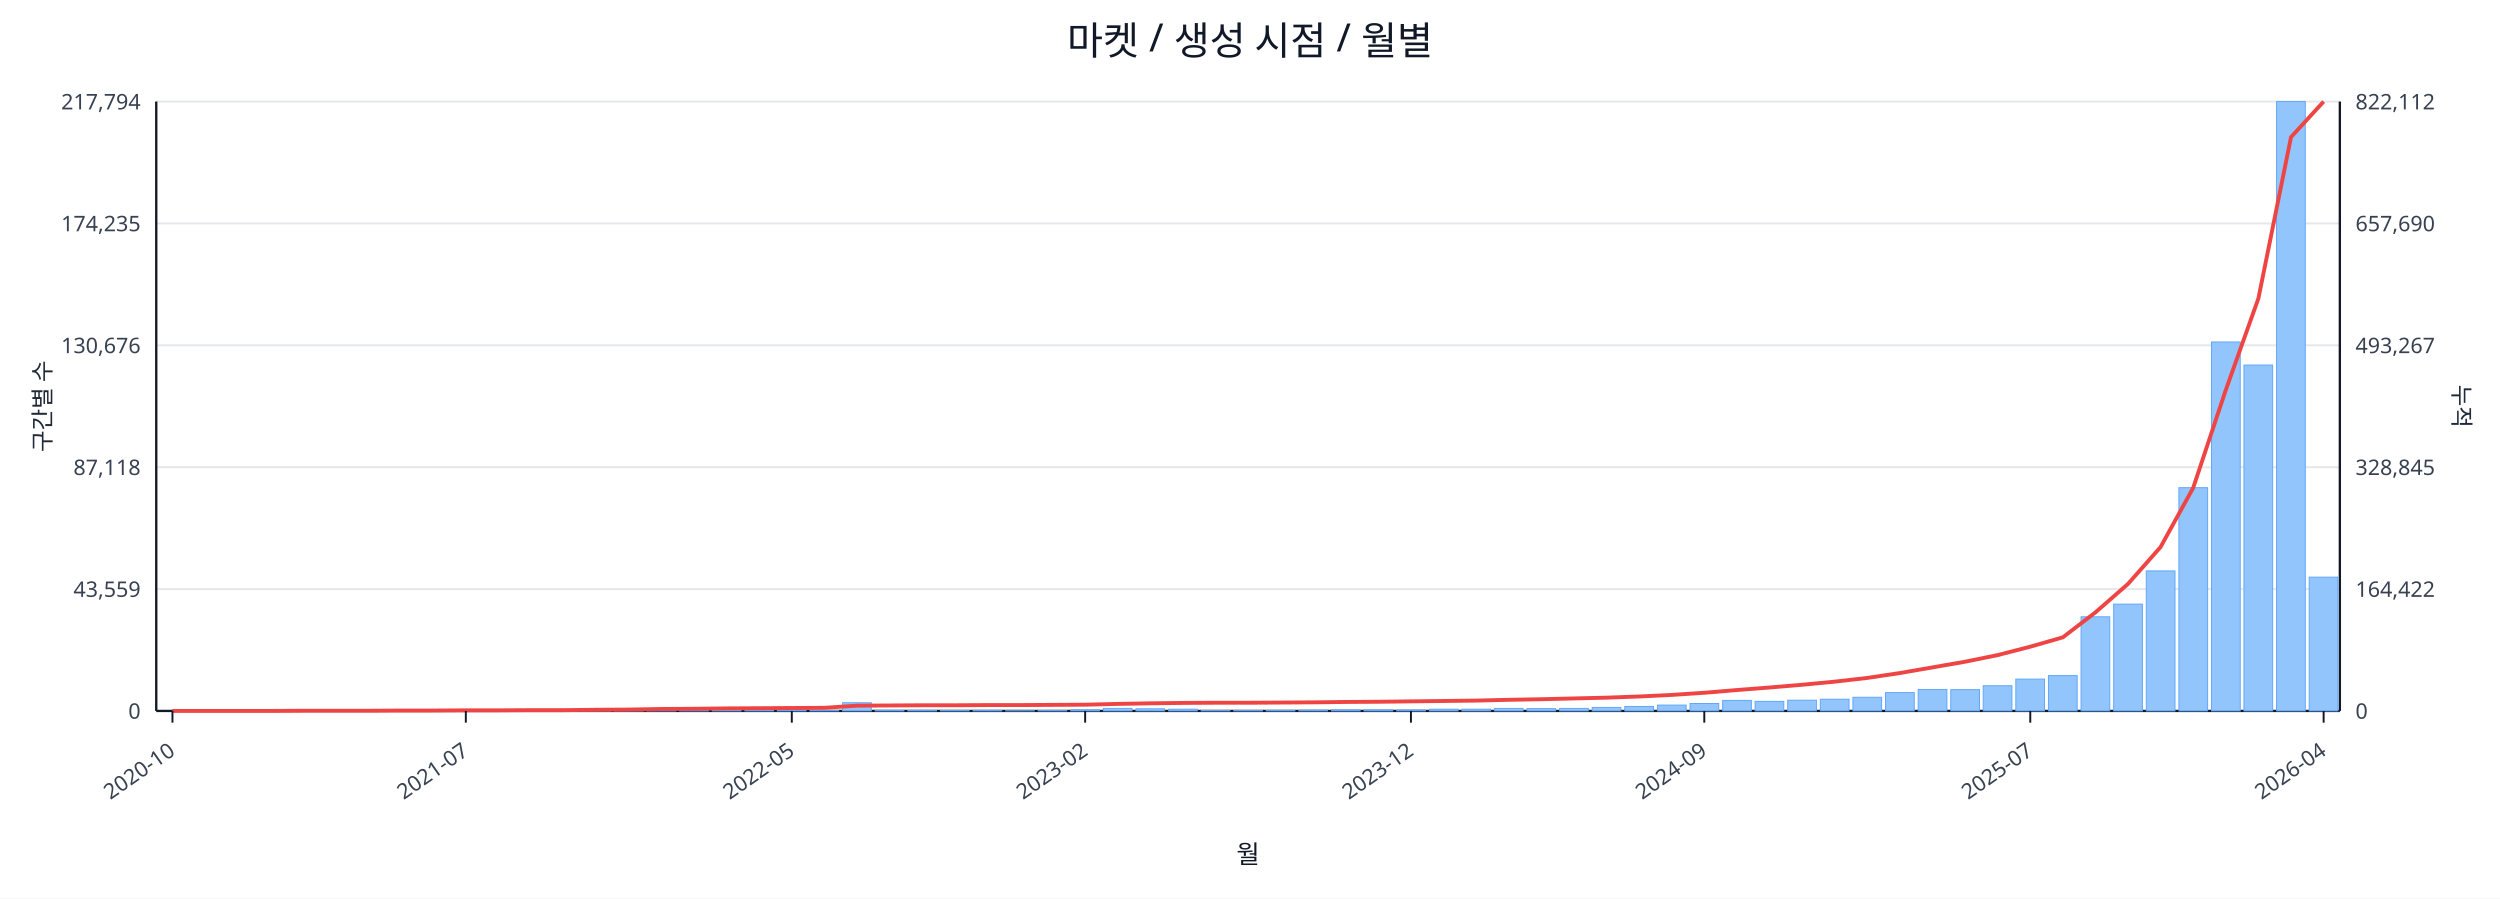
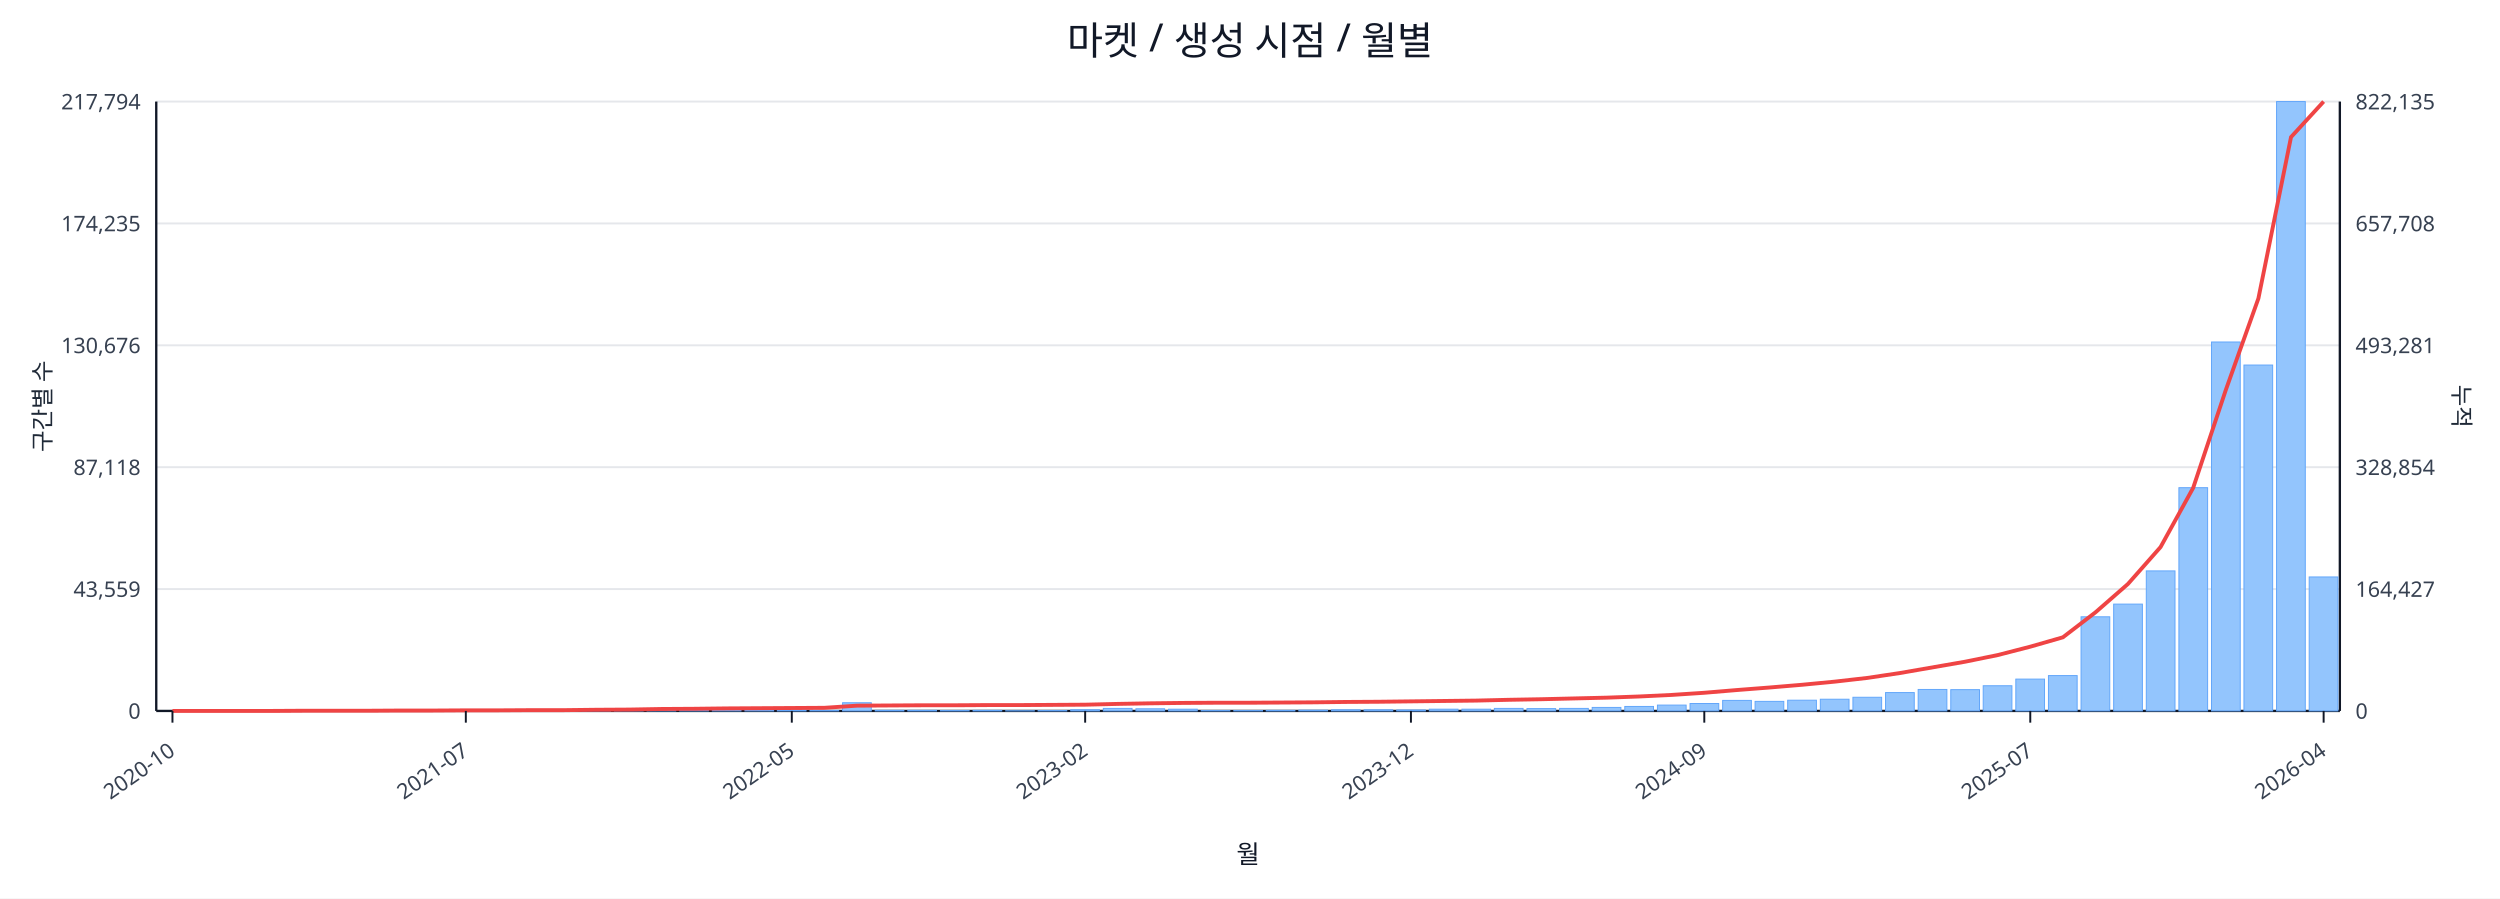
<svg xmlns="http://www.w3.org/2000/svg" width="1280" height="460" viewBox="0 0 1280 460">
  <rect x="0" y="0" width="100%" height="100%" fill="#ffffff" />
  <text x="640.0" y="28" font-size="20" text-anchor="middle" font-family="sans-serif" fill="#111827">마켓 / 생성 시점 / 월별</text>
  <line x1="80.0" y1="52.0" x2="1198.0" y2="52.0" stroke="#e5e7eb" stroke-width="1" />
  <text x="72.0" y="56.0" font-size="11" text-anchor="end" font-family="sans-serif" fill="#374151">217,794</text>
-   <text x="1206.0" y="56.0" font-size="11" text-anchor="start" font-family="sans-serif" fill="#374151">822,112</text>
+   <text x="1206.0" y="56.0" font-size="11" text-anchor="start" font-family="sans-serif" fill="#374151">822,135</text>
  <line x1="80.0" y1="114.4" x2="1198.0" y2="114.4" stroke="#e5e7eb" stroke-width="1" />
  <text x="72.0" y="118.4" font-size="11" text-anchor="end" font-family="sans-serif" fill="#374151">174,235</text>
-   <text x="1206.0" y="118.4" font-size="11" text-anchor="start" font-family="sans-serif" fill="#374151">657,690</text>
+   <text x="1206.0" y="118.4" font-size="11" text-anchor="start" font-family="sans-serif" fill="#374151">657,708</text>
  <line x1="80.0" y1="176.8" x2="1198.0" y2="176.8" stroke="#e5e7eb" stroke-width="1" />
  <text x="72.0" y="180.8" font-size="11" text-anchor="end" font-family="sans-serif" fill="#374151">130,676</text>
-   <text x="1206.0" y="180.8" font-size="11" text-anchor="start" font-family="sans-serif" fill="#374151">493,267</text>
+   <text x="1206.0" y="180.8" font-size="11" text-anchor="start" font-family="sans-serif" fill="#374151">493,281</text>
  <line x1="80.0" y1="239.2" x2="1198.0" y2="239.2" stroke="#e5e7eb" stroke-width="1" />
  <text x="72.0" y="243.2" font-size="11" text-anchor="end" font-family="sans-serif" fill="#374151">87,118</text>
-   <text x="1206.0" y="243.2" font-size="11" text-anchor="start" font-family="sans-serif" fill="#374151">328,845</text>
+   <text x="1206.0" y="243.2" font-size="11" text-anchor="start" font-family="sans-serif" fill="#374151">328,854</text>
  <line x1="80.0" y1="301.6" x2="1198.0" y2="301.6" stroke="#e5e7eb" stroke-width="1" />
  <text x="72.0" y="305.6" font-size="11" text-anchor="end" font-family="sans-serif" fill="#374151">43,559</text>
-   <text x="1206.0" y="305.6" font-size="11" text-anchor="start" font-family="sans-serif" fill="#374151">164,422</text>
+   <text x="1206.0" y="305.6" font-size="11" text-anchor="start" font-family="sans-serif" fill="#374151">164,427</text>
  <line x1="80.0" y1="364.0" x2="1198.0" y2="364.0" stroke="#e5e7eb" stroke-width="1" />
  <text x="72.0" y="368.0" font-size="11" text-anchor="end" font-family="sans-serif" fill="#374151">0</text>
  <text x="1206.0" y="368.0" font-size="11" text-anchor="start" font-family="sans-serif" fill="#374151">0</text>
  <line x1="80.0" y1="364.0" x2="1198.0" y2="364.0" stroke="#111827" stroke-width="1.2" />
  <line x1="80.0" y1="52.0" x2="80.0" y2="364.0" stroke="#111827" stroke-width="1.2" />
  <line x1="1198.0" y1="52.0" x2="1198.0" y2="364.0" stroke="#111827" stroke-width="1.2" />
  <rect x="81.0" y="364.0" width="14.7" height="0.0" fill="#93c5fd" stroke="#60a5fa" stroke-width="0.5" />
  <rect x="97.7" y="364.0" width="14.7" height="0.0" fill="#93c5fd" stroke="#60a5fa" stroke-width="0.5" />
  <rect x="114.4" y="364.0" width="14.7" height="0.0" fill="#93c5fd" stroke="#60a5fa" stroke-width="0.5" />
  <rect x="131.1" y="363.9" width="14.7" height="0.1" fill="#93c5fd" stroke="#60a5fa" stroke-width="0.5" />
  <rect x="147.7" y="363.9" width="14.7" height="0.1" fill="#93c5fd" stroke="#60a5fa" stroke-width="0.5" />
  <rect x="164.4" y="363.9" width="14.7" height="0.1" fill="#93c5fd" stroke="#60a5fa" stroke-width="0.5" />
  <rect x="181.1" y="363.9" width="14.7" height="0.1" fill="#93c5fd" stroke="#60a5fa" stroke-width="0.5" />
  <rect x="197.8" y="363.8" width="14.7" height="0.2" fill="#93c5fd" stroke="#60a5fa" stroke-width="0.5" />
  <rect x="214.5" y="363.7" width="14.7" height="0.3" fill="#93c5fd" stroke="#60a5fa" stroke-width="0.5" />
  <rect x="231.2" y="363.8" width="14.7" height="0.2" fill="#93c5fd" stroke="#60a5fa" stroke-width="0.5" />
  <rect x="247.9" y="363.8" width="14.7" height="0.2" fill="#93c5fd" stroke="#60a5fa" stroke-width="0.5" />
  <rect x="264.6" y="363.9" width="14.7" height="0.1" fill="#93c5fd" stroke="#60a5fa" stroke-width="0.5" />
  <rect x="281.2" y="363.7" width="14.7" height="0.3" fill="#93c5fd" stroke="#60a5fa" stroke-width="0.5" />
  <rect x="297.9" y="363.4" width="14.7" height="0.6" fill="#93c5fd" stroke="#60a5fa" stroke-width="0.5" />
  <rect x="314.6" y="363.5" width="14.7" height="0.5" fill="#93c5fd" stroke="#60a5fa" stroke-width="0.5" />
  <rect x="331.3" y="363.1" width="14.7" height="0.9" fill="#93c5fd" stroke="#60a5fa" stroke-width="0.5" />
  <rect x="348.0" y="363.5" width="14.7" height="0.5" fill="#93c5fd" stroke="#60a5fa" stroke-width="0.5" />
  <rect x="364.7" y="363.3" width="14.7" height="0.7" fill="#93c5fd" stroke="#60a5fa" stroke-width="0.5" />
  <rect x="381.4" y="363.4" width="14.7" height="0.6" fill="#93c5fd" stroke="#60a5fa" stroke-width="0.5" />
  <rect x="398.0" y="363.6" width="14.7" height="0.4" fill="#93c5fd" stroke="#60a5fa" stroke-width="0.5" />
  <rect x="414.7" y="363.8" width="14.7" height="0.2" fill="#93c5fd" stroke="#60a5fa" stroke-width="0.5" />
  <rect x="431.4" y="359.8" width="14.7" height="4.2" fill="#93c5fd" stroke="#60a5fa" stroke-width="0.5" />
  <rect x="448.1" y="363.7" width="14.7" height="0.3" fill="#93c5fd" stroke="#60a5fa" stroke-width="0.5" />
  <rect x="464.8" y="363.7" width="14.7" height="0.3" fill="#93c5fd" stroke="#60a5fa" stroke-width="0.5" />
  <rect x="481.5" y="363.8" width="14.7" height="0.2" fill="#93c5fd" stroke="#60a5fa" stroke-width="0.5" />
  <rect x="498.2" y="363.7" width="14.7" height="0.3" fill="#93c5fd" stroke="#60a5fa" stroke-width="0.5" />
  <rect x="514.9" y="363.9" width="14.7" height="0.1" fill="#93c5fd" stroke="#60a5fa" stroke-width="0.5" />
  <rect x="531.5" y="363.8" width="14.7" height="0.2" fill="#93c5fd" stroke="#60a5fa" stroke-width="0.5" />
  <rect x="548.2" y="363.4" width="14.7" height="0.6" fill="#93c5fd" stroke="#60a5fa" stroke-width="0.5" />
  <rect x="564.9" y="362.7" width="14.7" height="1.3" fill="#93c5fd" stroke="#60a5fa" stroke-width="0.5" />
  <rect x="581.6" y="362.9" width="14.7" height="1.1" fill="#93c5fd" stroke="#60a5fa" stroke-width="0.5" />
  <rect x="598.3" y="363.1" width="14.7" height="0.9" fill="#93c5fd" stroke="#60a5fa" stroke-width="0.5" />
  <rect x="615.0" y="363.8" width="14.7" height="0.2" fill="#93c5fd" stroke="#60a5fa" stroke-width="0.5" />
  <rect x="631.7" y="363.8" width="14.7" height="0.2" fill="#93c5fd" stroke="#60a5fa" stroke-width="0.5" />
  <rect x="648.3" y="363.7" width="14.7" height="0.3" fill="#93c5fd" stroke="#60a5fa" stroke-width="0.5" />
  <rect x="665.0" y="363.6" width="14.7" height="0.4" fill="#93c5fd" stroke="#60a5fa" stroke-width="0.5" />
  <rect x="681.7" y="363.4" width="14.7" height="0.6" fill="#93c5fd" stroke="#60a5fa" stroke-width="0.5" />
  <rect x="698.4" y="363.4" width="14.7" height="0.6" fill="#93c5fd" stroke="#60a5fa" stroke-width="0.5" />
  <rect x="715.1" y="363.5" width="14.7" height="0.5" fill="#93c5fd" stroke="#60a5fa" stroke-width="0.5" />
  <rect x="731.8" y="363.1" width="14.7" height="0.9" fill="#93c5fd" stroke="#60a5fa" stroke-width="0.5" />
  <rect x="748.5" y="363.1" width="14.7" height="0.9" fill="#93c5fd" stroke="#60a5fa" stroke-width="0.5" />
  <rect x="765.1" y="362.7" width="14.7" height="1.3" fill="#93c5fd" stroke="#60a5fa" stroke-width="0.5" />
  <rect x="781.8" y="362.8" width="14.7" height="1.2" fill="#93c5fd" stroke="#60a5fa" stroke-width="0.5" />
  <rect x="798.5" y="362.7" width="14.7" height="1.3" fill="#93c5fd" stroke="#60a5fa" stroke-width="0.5" />
  <rect x="815.2" y="362.2" width="14.7" height="1.8" fill="#93c5fd" stroke="#60a5fa" stroke-width="0.5" />
  <rect x="831.9" y="361.7" width="14.7" height="2.3" fill="#93c5fd" stroke="#60a5fa" stroke-width="0.5" />
  <rect x="848.6" y="361.0" width="14.7" height="3.0" fill="#93c5fd" stroke="#60a5fa" stroke-width="0.5" />
  <rect x="865.3" y="360.2" width="14.7" height="3.8" fill="#93c5fd" stroke="#60a5fa" stroke-width="0.5" />
  <rect x="882.0" y="358.6" width="14.7" height="5.4" fill="#93c5fd" stroke="#60a5fa" stroke-width="0.5" />
  <rect x="898.6" y="359.1" width="14.7" height="4.9" fill="#93c5fd" stroke="#60a5fa" stroke-width="0.5" />
  <rect x="915.3" y="358.5" width="14.7" height="5.5" fill="#93c5fd" stroke="#60a5fa" stroke-width="0.5" />
  <rect x="932.0" y="358.0" width="14.7" height="6.0" fill="#93c5fd" stroke="#60a5fa" stroke-width="0.5" />
  <rect x="948.7" y="357.0" width="14.7" height="7.0" fill="#93c5fd" stroke="#60a5fa" stroke-width="0.5" />
  <rect x="965.4" y="354.6" width="14.7" height="9.4" fill="#93c5fd" stroke="#60a5fa" stroke-width="0.5" />
  <rect x="982.1" y="353.0" width="14.7" height="11.0" fill="#93c5fd" stroke="#60a5fa" stroke-width="0.5" />
  <rect x="998.8" y="353.1" width="14.7" height="10.9" fill="#93c5fd" stroke="#60a5fa" stroke-width="0.5" />
  <rect x="1015.4" y="351.1" width="14.7" height="12.9" fill="#93c5fd" stroke="#60a5fa" stroke-width="0.5" />
  <rect x="1032.1" y="347.7" width="14.7" height="16.3" fill="#93c5fd" stroke="#60a5fa" stroke-width="0.5" />
  <rect x="1048.8" y="345.9" width="14.7" height="18.1" fill="#93c5fd" stroke="#60a5fa" stroke-width="0.5" />
  <rect x="1065.5" y="315.8" width="14.7" height="48.2" fill="#93c5fd" stroke="#60a5fa" stroke-width="0.5" />
  <rect x="1082.2" y="309.3" width="14.7" height="54.7" fill="#93c5fd" stroke="#60a5fa" stroke-width="0.5" />
  <rect x="1098.9" y="292.3" width="14.7" height="71.7" fill="#93c5fd" stroke="#60a5fa" stroke-width="0.5" />
  <rect x="1115.6" y="249.7" width="14.7" height="114.3" fill="#93c5fd" stroke="#60a5fa" stroke-width="0.5" />
  <rect x="1132.3" y="175.1" width="14.7" height="188.9" fill="#93c5fd" stroke="#60a5fa" stroke-width="0.5" />
  <rect x="1148.9" y="186.9" width="14.7" height="177.1" fill="#93c5fd" stroke="#60a5fa" stroke-width="0.5" />
  <rect x="1165.6" y="52.0" width="14.7" height="312.0" fill="#93c5fd" stroke="#60a5fa" stroke-width="0.5" />
-   <rect x="1182.3" y="295.5" width="14.7" height="68.5" fill="#93c5fd" stroke="#60a5fa" stroke-width="0.5" />
+   <rect x="1182.3" y="295.4" width="14.7" height="68.6" fill="#93c5fd" stroke="#60a5fa" stroke-width="0.5" />
  <polyline fill="none" stroke="#ef4444" stroke-width="2" points="88.3,364.0 105.0,364.0 121.7,364.0 138.4,364.0 155.1,363.9 171.8,363.9 188.5,363.9 205.1,363.8 221.8,363.8 238.5,363.7 255.2,363.7 271.9,363.6 288.6,363.6 305.3,363.4 322.0,363.3 338.6,363.0 355.3,362.9 372.0,362.7 388.7,362.6 405.4,362.5 422.1,362.4 438.8,361.3 455.4,361.2 472.1,361.1 488.8,361.1 505.5,361.0 522.2,361.0 538.9,360.9 555.6,360.8 572.3,360.4 588.9,360.1 605.6,359.9 622.3,359.8 639.0,359.8 655.7,359.7 672.4,359.6 689.1,359.4 705.7,359.3 722.4,359.1 739.1,358.9 755.8,358.7 772.5,358.3 789.2,358.0 805.9,357.6 822.6,357.2 839.2,356.6 855.9,355.8 872.6,354.7 889.3,353.3 906.0,352.0 922.7,350.6 939.4,349.0 956.0,347.1 972.7,344.6 989.4,341.7 1006.1,338.8 1022.8,335.4 1039.5,331.1 1056.2,326.3 1072.9,313.5 1089.5,299.0 1106.2,280.1 1122.9,249.8 1139.6,199.7 1156.3,152.8 1173.0,70.2 1189.7,52.0" />
  <line x1="88.3" y1="364.0" x2="88.3" y2="370.0" stroke="#111827" stroke-width="1" />
  <text x="90.3" y="386.0" font-size="11" text-anchor="end" transform="rotate(-35 90.3 386.0)" font-family="sans-serif" fill="#374151">2020-10</text>
  <line x1="238.5" y1="364.0" x2="238.5" y2="370.0" stroke="#111827" stroke-width="1" />
  <text x="240.5" y="386.0" font-size="11" text-anchor="end" transform="rotate(-35 240.5 386.0)" font-family="sans-serif" fill="#374151">2021-07</text>
  <line x1="405.4" y1="364.0" x2="405.4" y2="370.0" stroke="#111827" stroke-width="1" />
  <text x="407.4" y="386.0" font-size="11" text-anchor="end" transform="rotate(-35 407.4 386.0)" font-family="sans-serif" fill="#374151">2022-05</text>
  <line x1="555.6" y1="364.0" x2="555.6" y2="370.0" stroke="#111827" stroke-width="1" />
  <text x="557.6" y="386.0" font-size="11" text-anchor="end" transform="rotate(-35 557.6 386.0)" font-family="sans-serif" fill="#374151">2023-02</text>
  <line x1="722.4" y1="364.0" x2="722.4" y2="370.0" stroke="#111827" stroke-width="1" />
  <text x="724.4" y="386.0" font-size="11" text-anchor="end" transform="rotate(-35 724.4 386.0)" font-family="sans-serif" fill="#374151">2023-12</text>
  <line x1="872.6" y1="364.0" x2="872.6" y2="370.0" stroke="#111827" stroke-width="1" />
  <text x="874.6" y="386.0" font-size="11" text-anchor="end" transform="rotate(-35 874.6 386.0)" font-family="sans-serif" fill="#374151">2024-09</text>
  <line x1="1039.5" y1="364.0" x2="1039.5" y2="370.0" stroke="#111827" stroke-width="1" />
  <text x="1041.5" y="386.0" font-size="11" text-anchor="end" transform="rotate(-35 1041.5 386.0)" font-family="sans-serif" fill="#374151">2025-07</text>
  <line x1="1189.7" y1="364.0" x2="1189.7" y2="370.0" stroke="#111827" stroke-width="1" />
  <text x="1191.7" y="386.0" font-size="11" text-anchor="end" transform="rotate(-35 1191.7 386.0)" font-family="sans-serif" fill="#374151">2026-04</text>
  <text x="26" y="208.0" font-size="12" transform="rotate(-90 26 208.0)" text-anchor="middle" font-family="sans-serif" fill="#1f2937">구간별 수</text>
  <text x="1256.0" y="208.0" font-size="12" transform="rotate(90 1256.0 208.0)" text-anchor="middle" font-family="sans-serif" fill="#1f2937">누적</text>
  <text x="639.0" y="442.0" font-size="13" text-anchor="middle" font-family="sans-serif" fill="#111827">월</text>
</svg>
